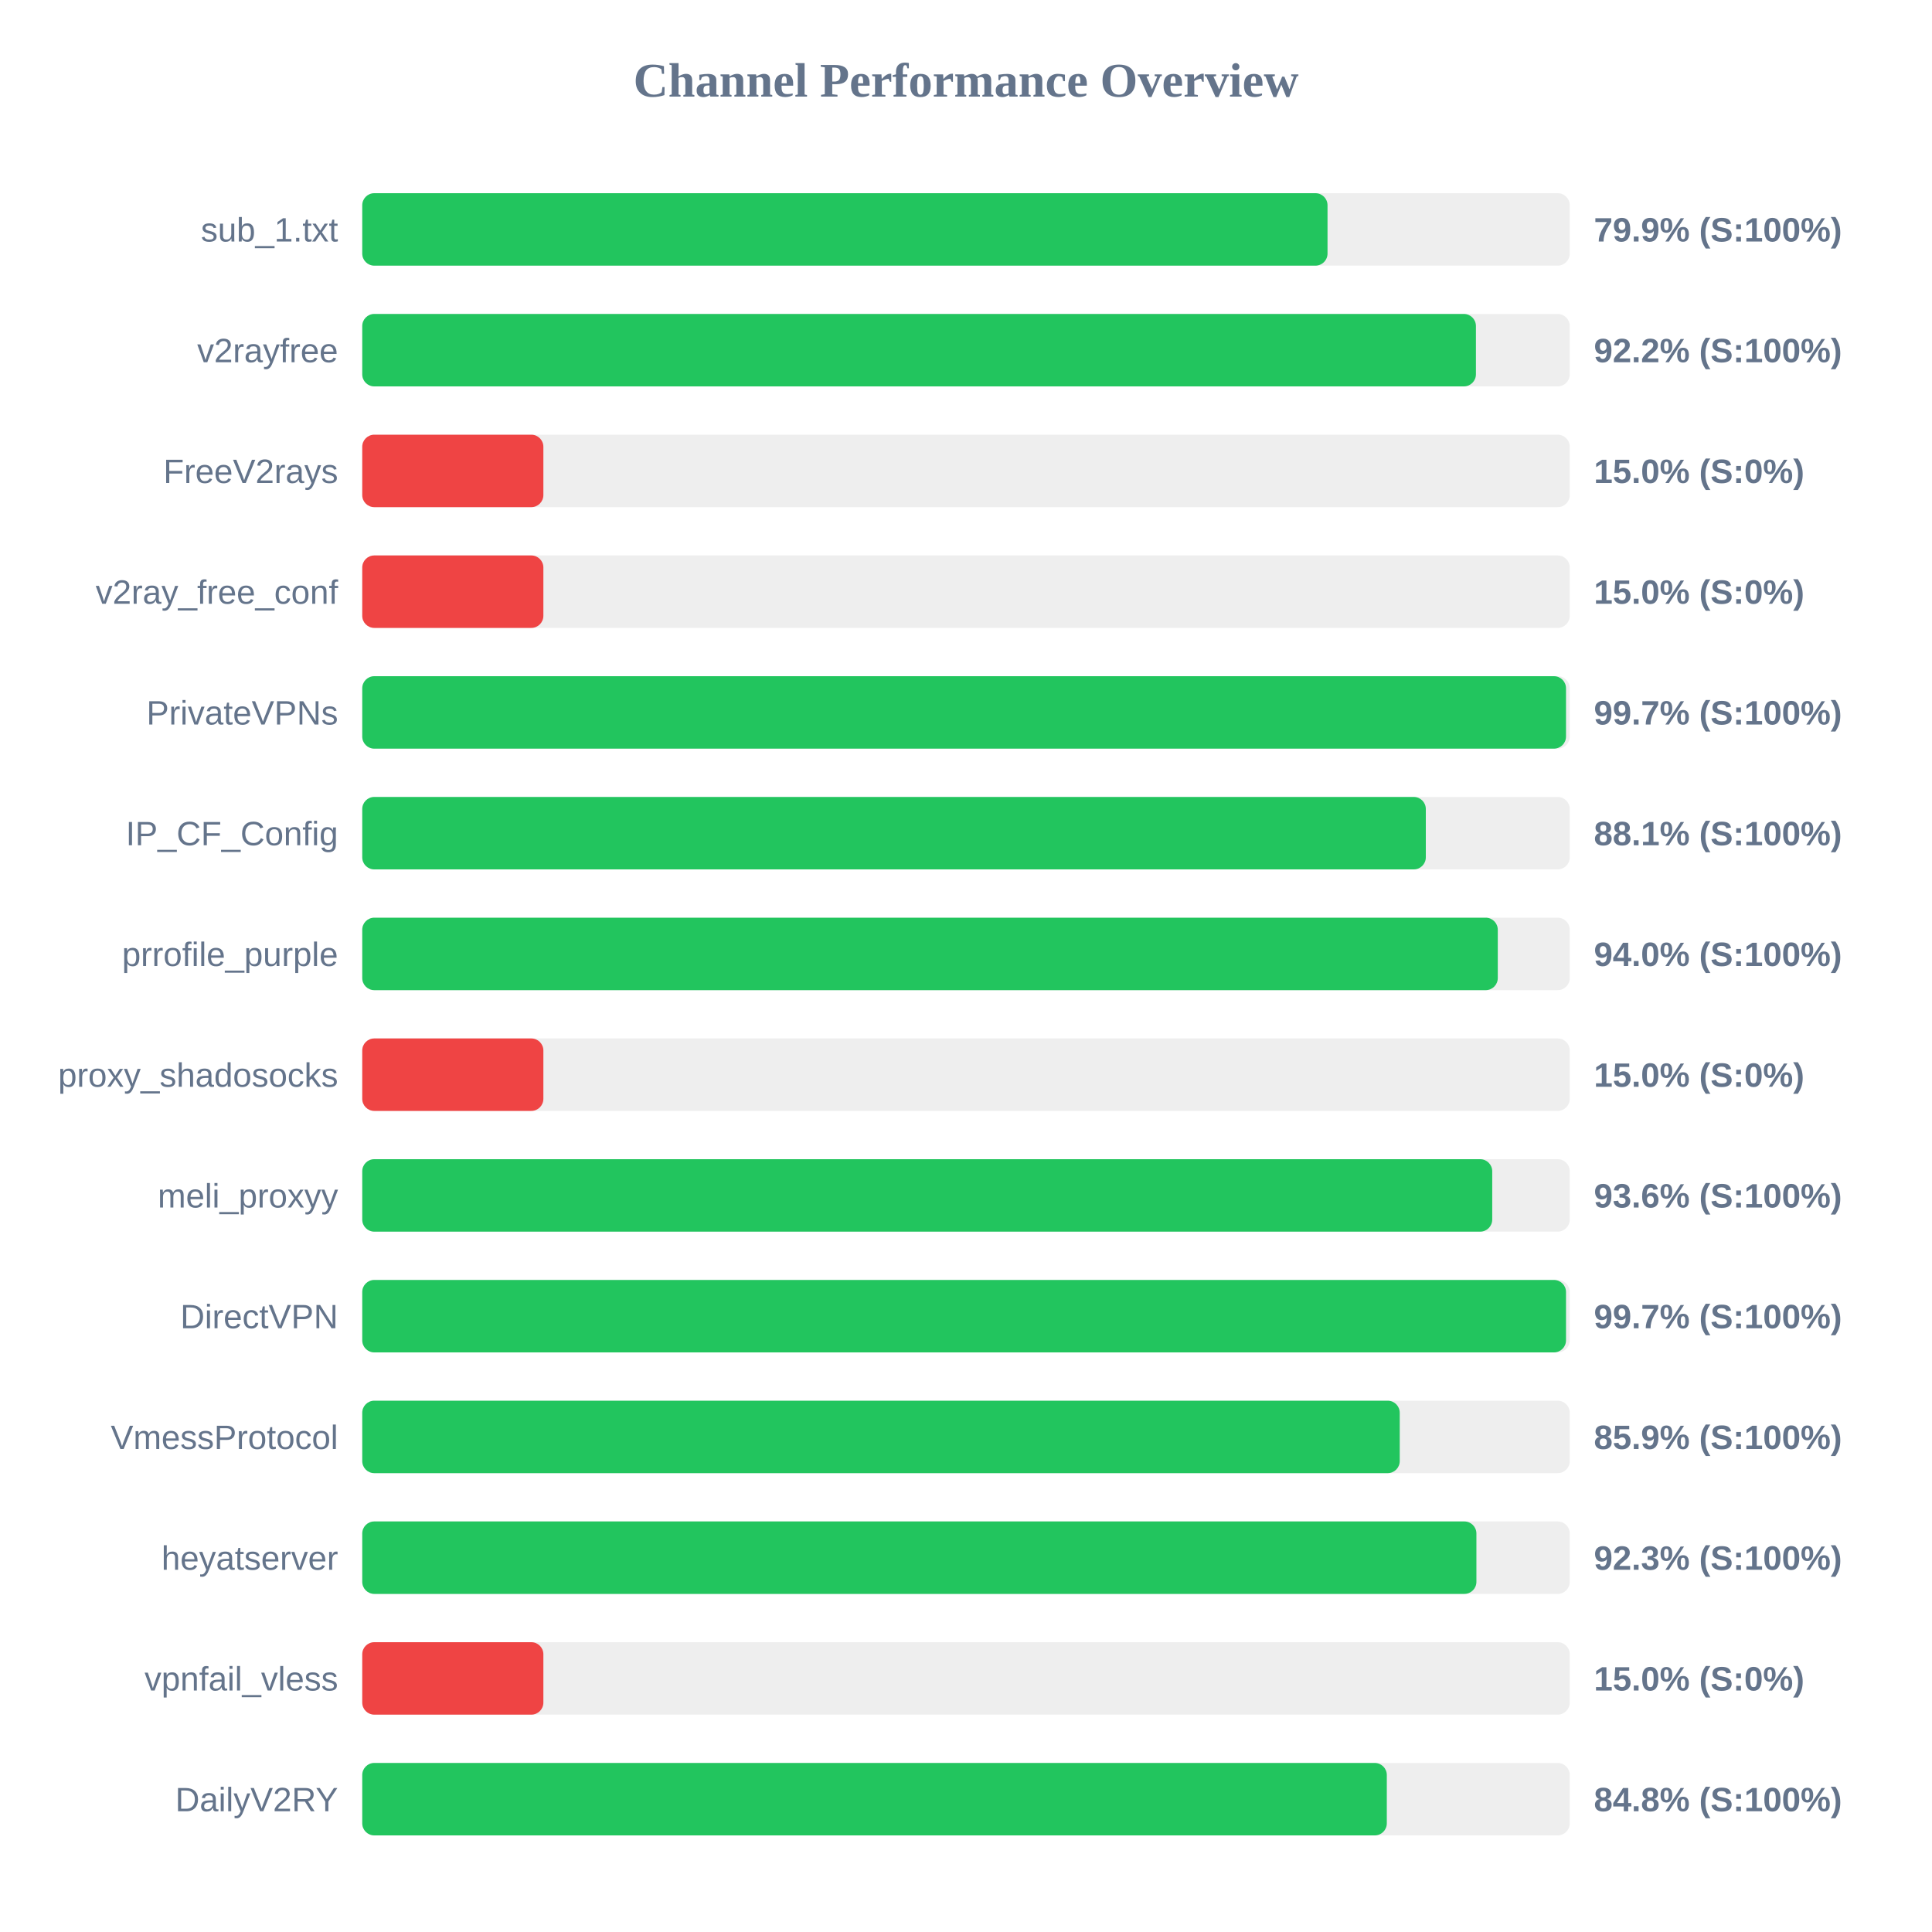
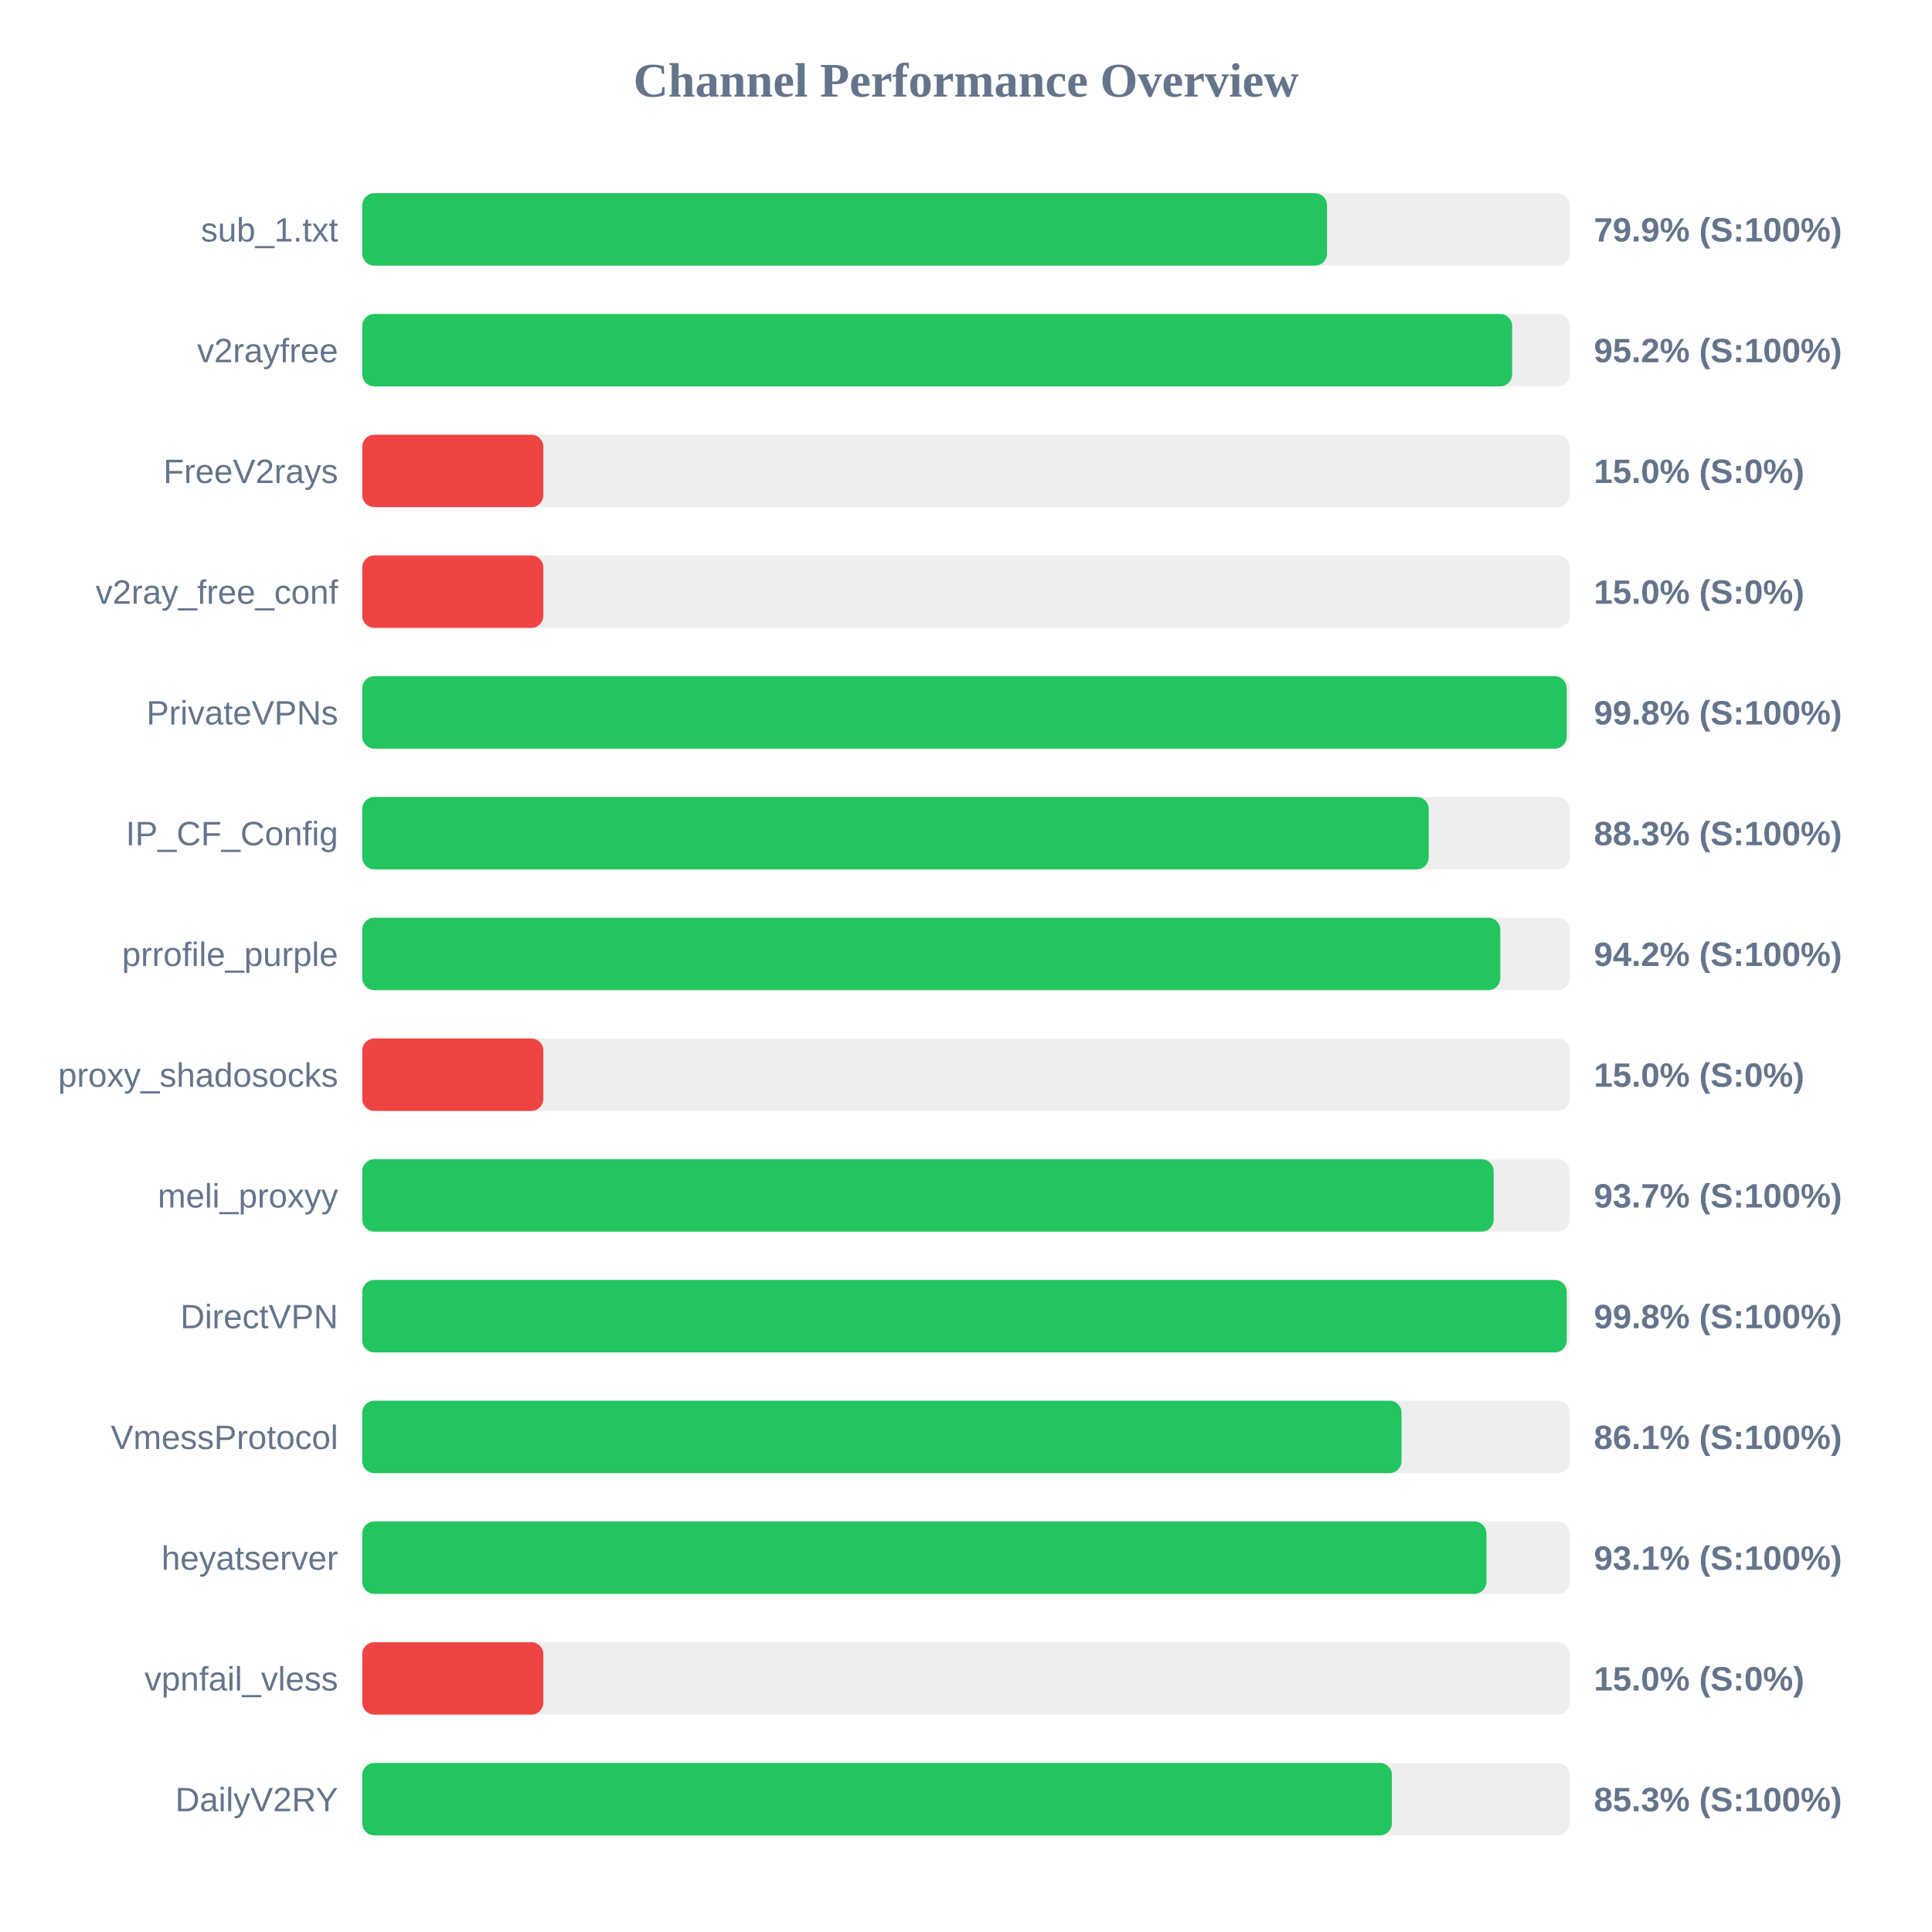
<svg xmlns="http://www.w3.org/2000/svg" width="800" height="800" version="1.1">
  <style>
        .row { font: 14px Arial; fill: #64748b; }
        .score { font: bold 14px Arial; fill: #64748b; }
    </style>
  <text x="400" y="40" text-anchor="middle" font-size="20px" font-weight="bold" fill="#64748b">Channel Performance Overview</text>
  <rect x="150" y="80" width="500" height="30" fill="#eee" rx="5" />
-   <rect x="150" y="80" width="399.7" height="30" fill="#22c55e" rx="5" />
+   <rect x="150" y="80" width="399.5" height="30" fill="#22c55e" rx="5" />
  <text x="140" y="100" text-anchor="end" class="row">sub_1.txt</text>
  <text x="660" y="100" text-anchor="start" class="score">79.9% (S:100%)</text>
  <rect x="150" y="130" width="500" height="30" fill="#eee" rx="5" />
-   <rect x="150" y="130" width="461.15" height="30" fill="#22c55e" rx="5" />
+   <rect x="150" y="130" width="476.15" height="30" fill="#22c55e" rx="5" />
  <text x="140" y="150" text-anchor="end" class="row">v2rayfree</text>
-   <text x="660" y="150" text-anchor="start" class="score">92.2% (S:100%)</text>
+   <text x="660" y="150" text-anchor="start" class="score">95.2% (S:100%)</text>
  <rect x="150" y="180" width="500" height="30" fill="#eee" rx="5" />
  <rect x="150" y="180" width="75.0" height="30" fill="#ef4444" rx="5" />
  <text x="140" y="200" text-anchor="end" class="row">FreeV2rays</text>
  <text x="660" y="200" text-anchor="start" class="score">15.0% (S:0%)</text>
  <rect x="150" y="230" width="500" height="30" fill="#eee" rx="5" />
  <rect x="150" y="230" width="75.0" height="30" fill="#ef4444" rx="5" />
  <text x="140" y="250" text-anchor="end" class="row">v2ray_free_conf</text>
  <text x="660" y="250" text-anchor="start" class="score">15.0% (S:0%)</text>
  <rect x="150" y="280" width="500" height="30" fill="#eee" rx="5" />
-   <rect x="150" y="280" width="498.45" height="30" fill="#22c55e" rx="5" />
+   <rect x="150" y="280" width="498.75" height="30" fill="#22c55e" rx="5" />
  <text x="140" y="300" text-anchor="end" class="row">PrivateVPNs</text>
-   <text x="660" y="300" text-anchor="start" class="score">99.7% (S:100%)</text>
+   <text x="660" y="300" text-anchor="start" class="score">99.8% (S:100%)</text>
  <rect x="150" y="330" width="500" height="30" fill="#eee" rx="5" />
-   <rect x="150" y="330" width="440.4" height="30" fill="#22c55e" rx="5" />
+   <rect x="150" y="330" width="441.6" height="30" fill="#22c55e" rx="5" />
  <text x="140" y="350" text-anchor="end" class="row">IP_CF_Config</text>
-   <text x="660" y="350" text-anchor="start" class="score">88.1% (S:100%)</text>
+   <text x="660" y="350" text-anchor="start" class="score">88.3% (S:100%)</text>
  <rect x="150" y="380" width="500" height="30" fill="#eee" rx="5" />
-   <rect x="150" y="380" width="470.2" height="30" fill="#22c55e" rx="5" />
+   <rect x="150" y="380" width="471.25" height="30" fill="#22c55e" rx="5" />
  <text x="140" y="400" text-anchor="end" class="row">prrofile_purple</text>
-   <text x="660" y="400" text-anchor="start" class="score">94.0% (S:100%)</text>
+   <text x="660" y="400" text-anchor="start" class="score">94.2% (S:100%)</text>
  <rect x="150" y="430" width="500" height="30" fill="#eee" rx="5" />
  <rect x="150" y="430" width="75.0" height="30" fill="#ef4444" rx="5" />
  <text x="140" y="450" text-anchor="end" class="row">proxy_shadosocks</text>
  <text x="660" y="450" text-anchor="start" class="score">15.0% (S:0%)</text>
  <rect x="150" y="480" width="500" height="30" fill="#eee" rx="5" />
-   <rect x="150" y="480" width="467.9" height="30" fill="#22c55e" rx="5" />
+   <rect x="150" y="480" width="468.5" height="30" fill="#22c55e" rx="5" />
  <text x="140" y="500" text-anchor="end" class="row">meli_proxyy</text>
-   <text x="660" y="500" text-anchor="start" class="score">93.6% (S:100%)</text>
+   <text x="660" y="500" text-anchor="start" class="score">93.7% (S:100%)</text>
  <rect x="150" y="530" width="500" height="30" fill="#eee" rx="5" />
-   <rect x="150" y="530" width="498.45" height="30" fill="#22c55e" rx="5" />
+   <rect x="150" y="530" width="498.75" height="30" fill="#22c55e" rx="5" />
  <text x="140" y="550" text-anchor="end" class="row">DirectVPN</text>
-   <text x="660" y="550" text-anchor="start" class="score">99.7% (S:100%)</text>
+   <text x="660" y="550" text-anchor="start" class="score">99.8% (S:100%)</text>
  <rect x="150" y="580" width="500" height="30" fill="#eee" rx="5" />
-   <rect x="150" y="580" width="429.6" height="30" fill="#22c55e" rx="5" />
+   <rect x="150" y="580" width="430.35" height="30" fill="#22c55e" rx="5" />
  <text x="140" y="600" text-anchor="end" class="row">VmessProtocol</text>
-   <text x="660" y="600" text-anchor="start" class="score">85.9% (S:100%)</text>
+   <text x="660" y="600" text-anchor="start" class="score">86.1% (S:100%)</text>
  <rect x="150" y="630" width="500" height="30" fill="#eee" rx="5" />
-   <rect x="150" y="630" width="461.35" height="30" fill="#22c55e" rx="5" />
+   <rect x="150" y="630" width="465.5" height="30" fill="#22c55e" rx="5" />
  <text x="140" y="650" text-anchor="end" class="row">heyatserver</text>
-   <text x="660" y="650" text-anchor="start" class="score">92.3% (S:100%)</text>
+   <text x="660" y="650" text-anchor="start" class="score">93.1% (S:100%)</text>
  <rect x="150" y="680" width="500" height="30" fill="#eee" rx="5" />
  <rect x="150" y="680" width="75.0" height="30" fill="#ef4444" rx="5" />
  <text x="140" y="700" text-anchor="end" class="row">vpnfail_vless</text>
  <text x="660" y="700" text-anchor="start" class="score">15.0% (S:0%)</text>
  <rect x="150" y="730" width="500" height="30" fill="#eee" rx="5" />
-   <rect x="150" y="730" width="424.25" height="30" fill="#22c55e" rx="5" />
+   <rect x="150" y="730" width="426.35" height="30" fill="#22c55e" rx="5" />
  <text x="140" y="750" text-anchor="end" class="row">DailyV2RY</text>
-   <text x="660" y="750" text-anchor="start" class="score">84.8% (S:100%)</text>
+   <text x="660" y="750" text-anchor="start" class="score">85.3% (S:100%)</text>
</svg>
